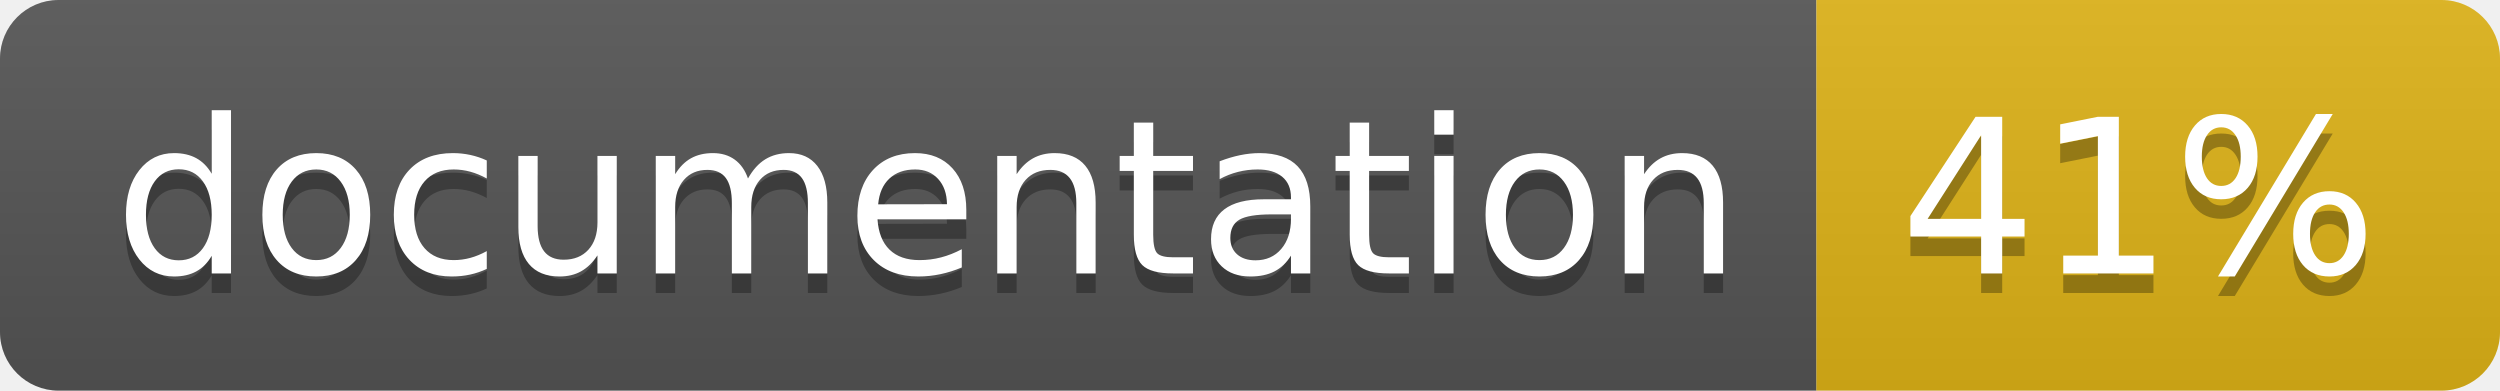
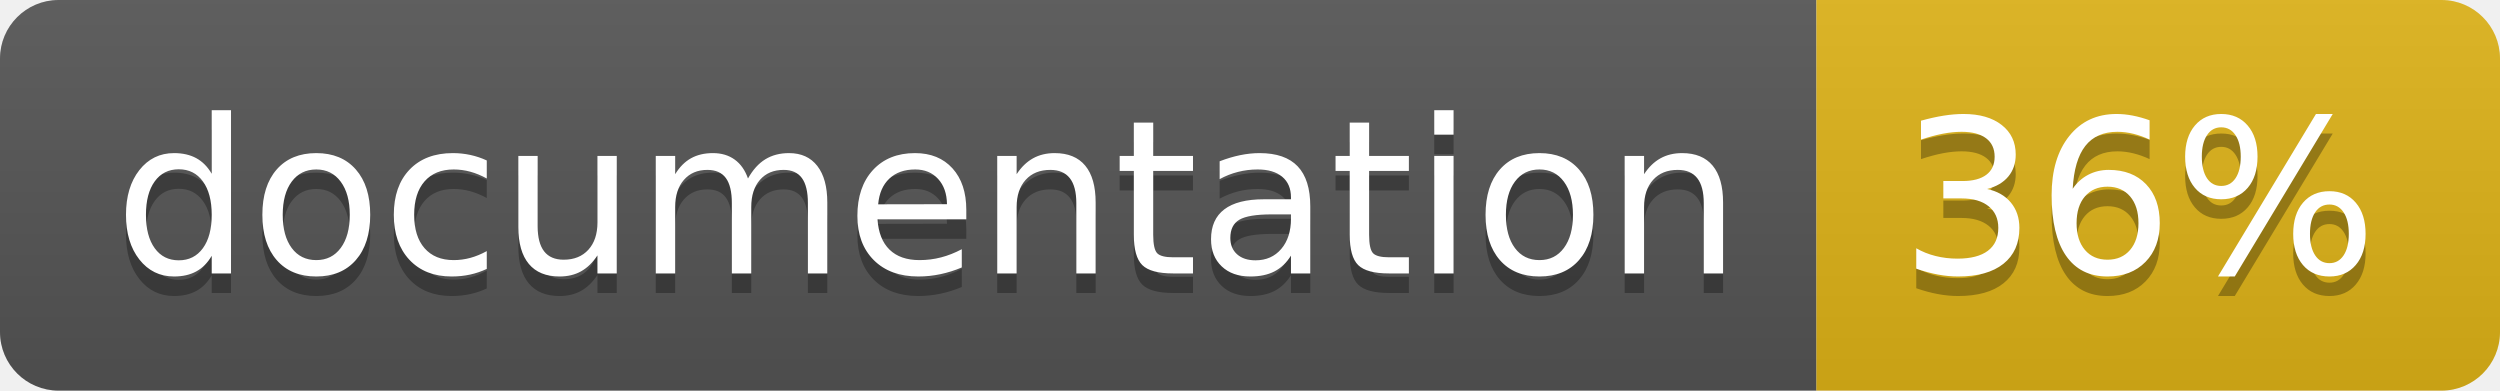
<svg xmlns="http://www.w3.org/2000/svg" width="128" height="20">
  <linearGradient id="b" x2="0" y2="100%">
    <stop offset="0" stop-color="#bbb" stop-opacity=".1" />
    <stop offset="1" stop-opacity=".1" />
  </linearGradient>
  <clipPath id="a">
    <rect width="128" height="20" rx="3" fill="#fff" />
  </clipPath>
  <g clip-path="url(#a)">
    <path fill="#555" d="M0 0h93v20H0z" />
    <path fill="#dfb317" d="M93 0h35v20H93z" />
    <path fill="url(#b)" d="M0 0h128v20H0z" />
  </g>
  <g fill="#fff" text-anchor="middle" font-family="DejaVu Sans,Verdana,Geneva,sans-serif" font-size="110">
    <text x="475" y="150" fill="#010101" fill-opacity=".3" transform="scale(.1)" textLength="830">
      documentation
    </text>
    <text x="475" y="140" transform="scale(.1)" textLength="830">
      documentation
    </text>
    <text x="1095" y="150" fill="#010101" fill-opacity=".3" transform="scale(.1)" textLength="250">
-       41%
+       36%
    </text>
    <text x="1095" y="140" transform="scale(.1)" textLength="250">
-       41%
+       36%
    </text>
  </g>
</svg>
